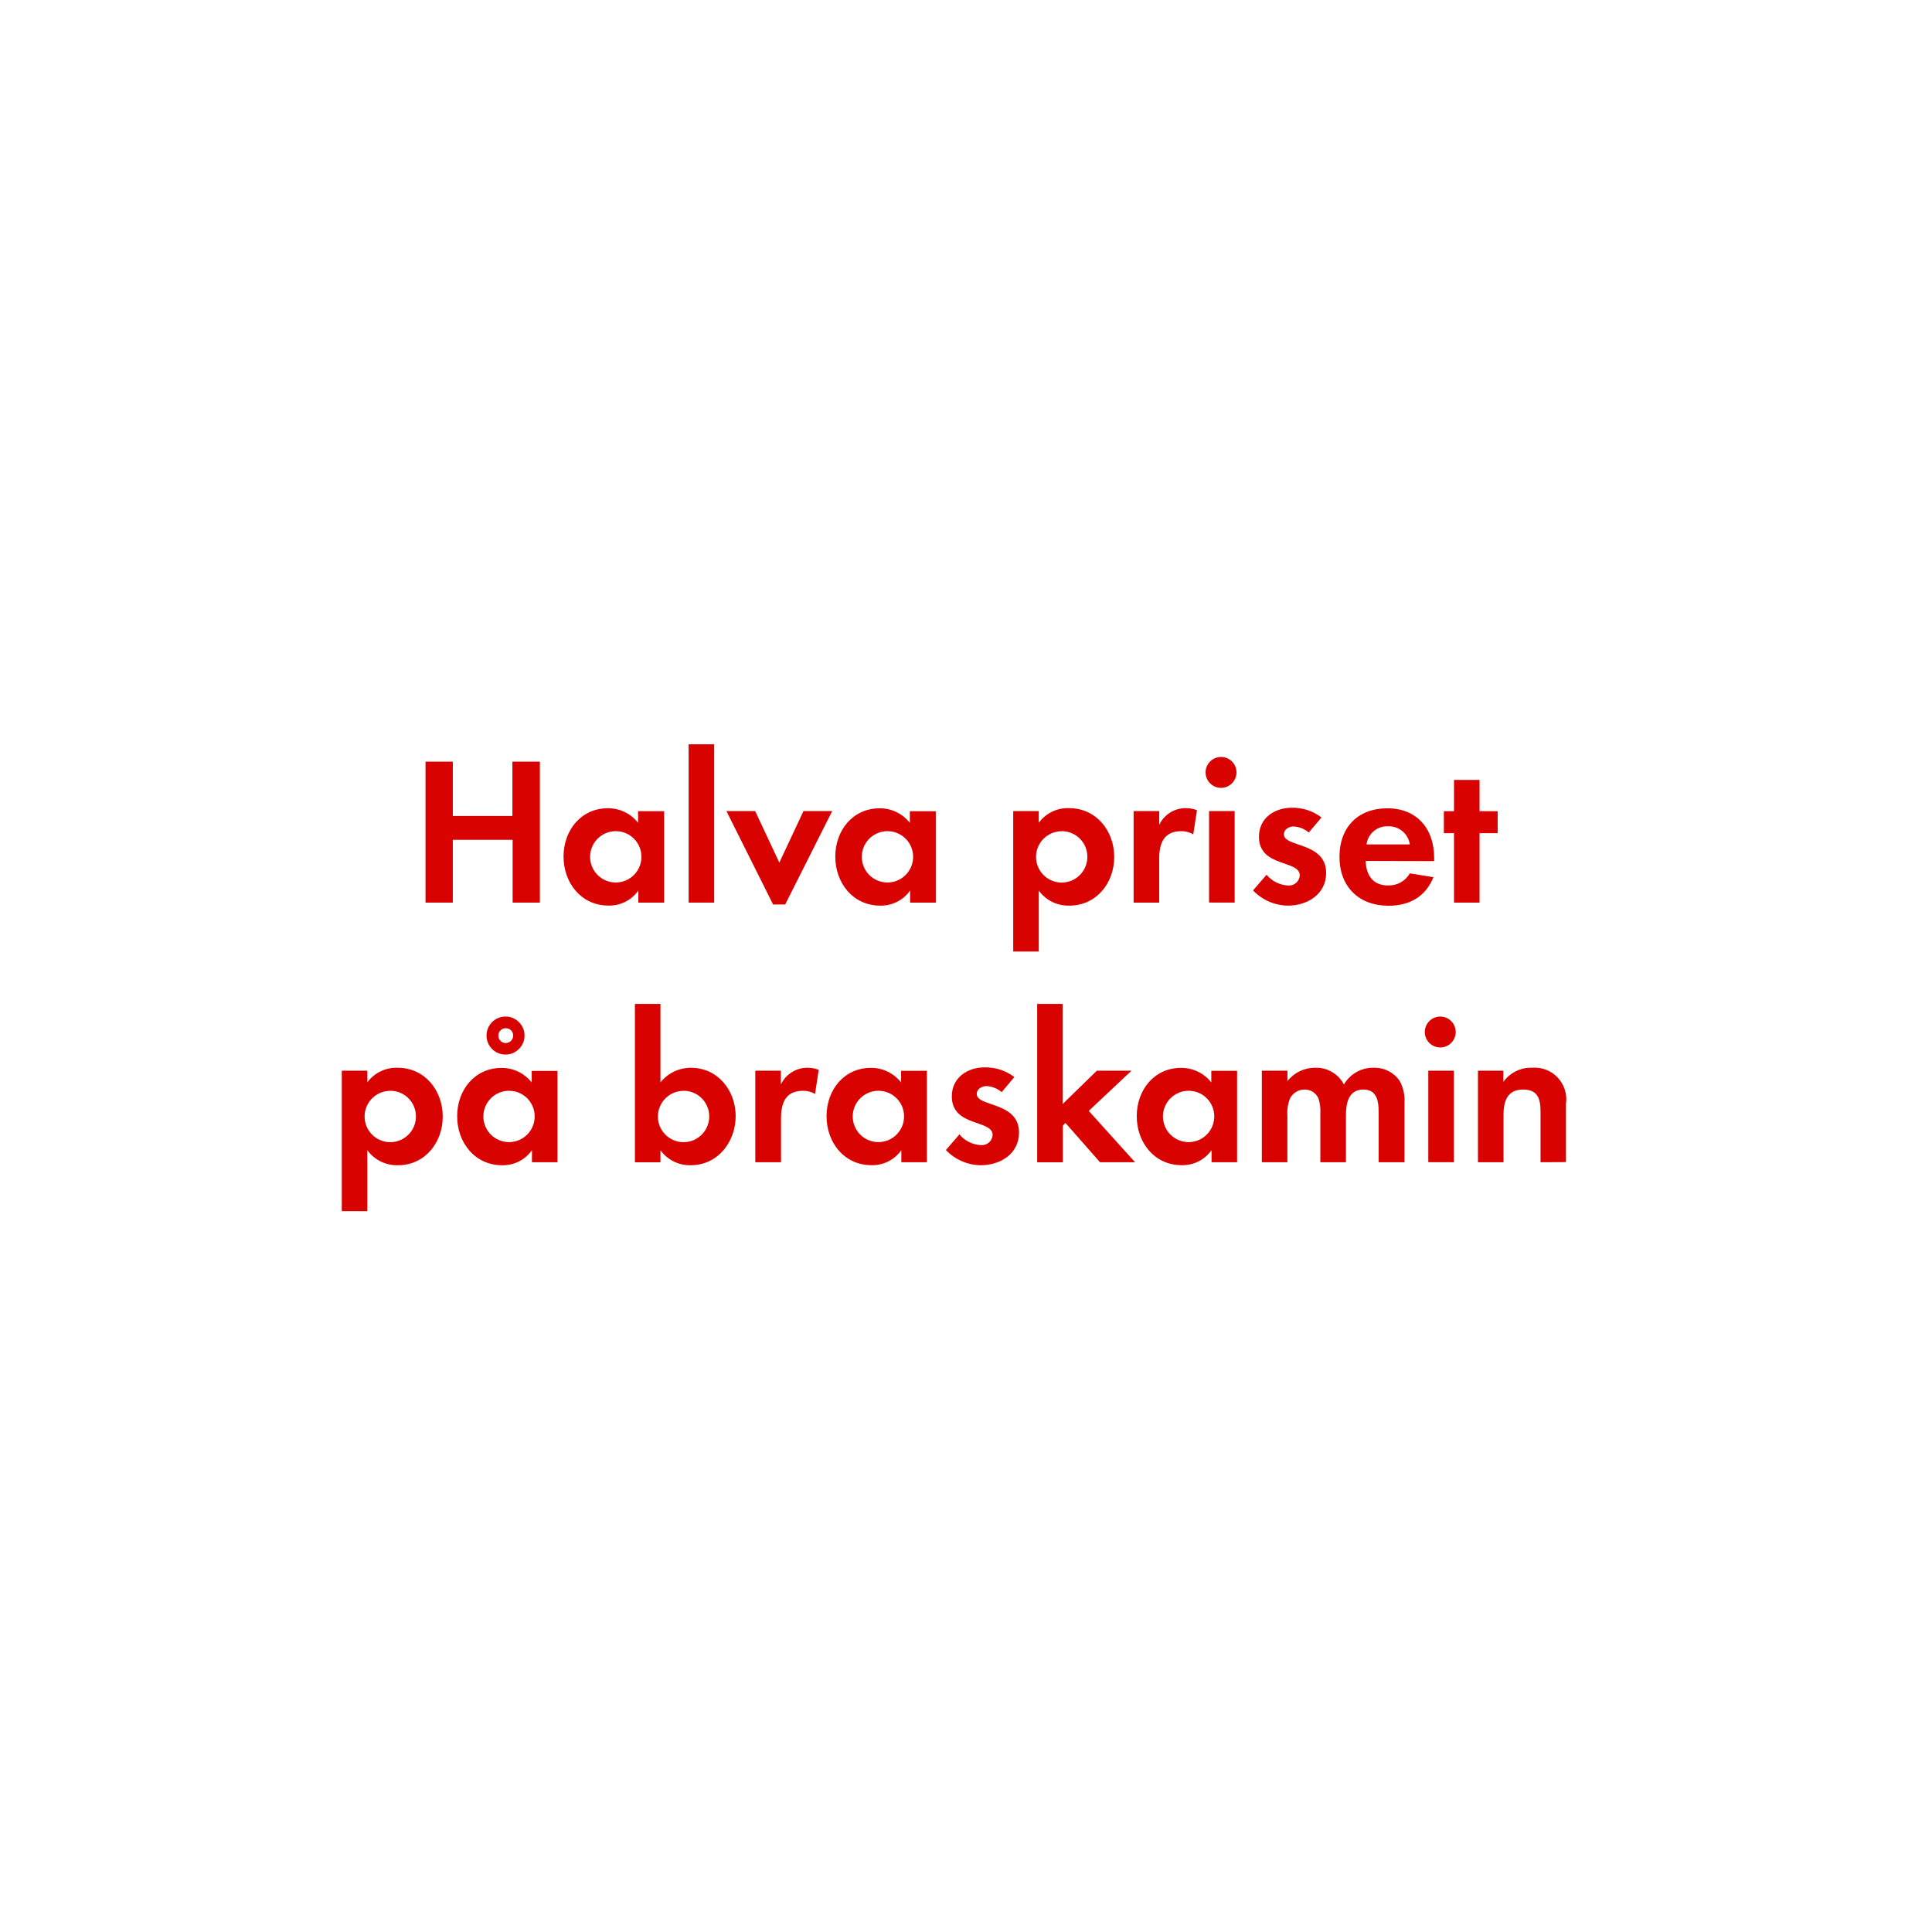
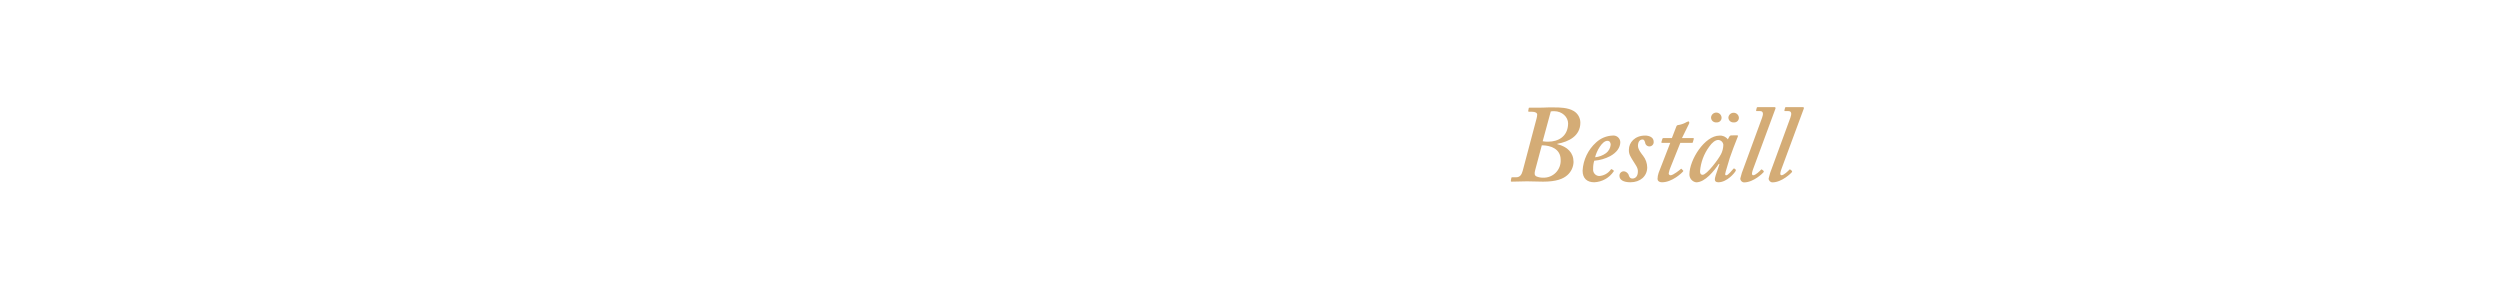
- <svg xmlns="http://www.w3.org/2000/svg" id="Layer_1" data-name="Layer 1" viewBox="0 0 320 320">
+ <svg xmlns="http://www.w3.org/2000/svg" id="Layer_1" data-name="Layer 1" viewBox="0 0 980 120">
  <defs>
-     <style>.cls-1{fill:#d80201;}</style>
+     <style>.cls-1{fill:#d4ac76;}</style>
  </defs>
-   <path class="cls-1" d="M84.91,149.5V139.1H75v10.4H70.48V126.15H75v9h9.87v-9h4.55V149.5Z" />
-   <path class="cls-1" d="M105.73,149.5v-2a5.84,5.84,0,0,1-4.94,2.49c-4.55,0-7.45-3.78-7.45-8.12s2.9-8,7.35-8a6.3,6.3,0,0,1,5,2.42v-1.93H110V149.5ZM102,137.67a4.25,4.25,0,1,0,4.24,4.23A4.23,4.23,0,0,0,102,137.67Z" />
-   <path class="cls-1" d="M114.06,149.5V123.28h4.23V149.5Z" />
-   <path class="cls-1" d="M130.05,149.81h-2l-7.73-15.47h4.76l4,8.54,4-8.54h4.76Z" />
-   <path class="cls-1" d="M150.74,149.5v-2A5.86,5.86,0,0,1,145.8,150c-4.55,0-7.45-3.78-7.45-8.12s2.9-8,7.35-8a6.3,6.3,0,0,1,5,2.42v-1.93H155V149.5ZM147,137.67a4.25,4.25,0,1,0,4.24,4.23A4.23,4.23,0,0,0,147,137.67Z" />
-   <path class="cls-1" d="M177.13,150a6.07,6.07,0,0,1-5.08-2.49v10.09h-4.23V134.34h4.23v1.93a6,6,0,0,1,5-2.42c4.52,0,7.5,3.75,7.5,8.09S181.58,150,177.13,150Zm-1.26-12.32a4.25,4.25,0,1,0,4.23,4.23A4.23,4.23,0,0,0,175.87,137.67Z" />
-   <path class="cls-1" d="M197.64,138.19a3.8,3.8,0,0,0-2-.52c-2.87,0-3.64,2-3.64,4.55v7.28h-4.24V134.34H192v2.28a4.86,4.86,0,0,1,4.41-2.77,4.94,4.94,0,0,1,1.85.35Z" />
-   <path class="cls-1" d="M202.4,130.49a2.56,2.56,0,1,1,0-5.11,2.56,2.56,0,0,1,0,5.11Zm-2.14,19V134.34h4.24V149.5Z" />
-   <path class="cls-1" d="M213.32,150a8.1,8.1,0,0,1-5.78-2.52l2.24-2.59a5,5,0,0,0,3.57,1.78,1.79,1.79,0,0,0,1.93-1.68c0-2.59-6.76-1.29-6.76-6.4,0-3.08,2.56-4.8,5.43-4.8a7.78,7.78,0,0,1,4.93,1.61l-2.1,2.49a4.21,4.21,0,0,0-2.52-1c-.73,0-1.61.46-1.61,1.3,0,2.2,7,1.22,7,6.4C219.65,148.1,216.57,150,213.32,150Z" />
-   <path class="cls-1" d="M226.2,142.6c.07,2.35,1.19,4.06,3.71,4.06a4,4,0,0,0,3.6-2l3.92.63c-1.33,3.26-4,4.73-7.45,4.73-4.9,0-8.12-3.15-8.12-8.09s3.08-8.05,7.94-8.05,7.74,3.36,7.74,8.19v.56Zm3.67-5.74a3.44,3.44,0,0,0-3.53,3h7.17A3.51,3.51,0,0,0,229.87,136.86Z" />
-   <path class="cls-1" d="M245.06,138V149.5h-4.23V138h-1.68v-3.64h1.68v-5.18h4.23v5.18h3V138Z" />
-   <path class="cls-1" d="M65.92,193a6.07,6.07,0,0,1-5.08-2.49v10.09H56.61V177.34h4.23v1.93a6,6,0,0,1,5-2.42c4.52,0,7.49,3.75,7.49,8.09S70.36,193,65.92,193Zm-1.26-12.32a4.25,4.25,0,1,0,4.23,4.23A4.23,4.23,0,0,0,64.66,180.67Z" />
-   <path class="cls-1" d="M88.11,192.5v-2A5.86,5.86,0,0,1,83.17,193c-4.55,0-7.45-3.78-7.45-8.12s2.9-8,7.35-8a6.31,6.31,0,0,1,5,2.42v-1.93h4.27V192.5Zm-3.78-11.83a4.25,4.25,0,1,0,4.23,4.23A4.23,4.23,0,0,0,84.33,180.67Zm-.6-6a3.15,3.15,0,0,1,0-6.3,3.15,3.15,0,0,1,0,6.3Zm0-4.37A1.23,1.23,0,1,0,85,171.53,1.2,1.2,0,0,0,83.73,170.31Z" />
-   <path class="cls-1" d="M114.39,193a6,6,0,0,1-5-2.49v2h-4.23V166.28h4.23v13a6.43,6.43,0,0,1,5.08-2.42c4.44,0,7.38,3.78,7.38,8S118.94,193,114.39,193Zm-1.15-12.32a4.25,4.25,0,1,0,4.23,4.23A4.23,4.23,0,0,0,113.24,180.67Z" />
-   <path class="cls-1" d="M135,181.19a3.8,3.8,0,0,0-2-.52c-2.87,0-3.64,2-3.64,4.55v7.28H125.1V177.34h4.24v2.28a4.86,4.86,0,0,1,4.41-2.77,4.94,4.94,0,0,1,1.85.35Z" />
-   <path class="cls-1" d="M149.29,192.5v-2a5.86,5.86,0,0,1-4.94,2.49c-4.55,0-7.45-3.78-7.45-8.12s2.9-8,7.35-8a6.31,6.31,0,0,1,5,2.42v-1.93h4.27V192.5Zm-3.78-11.83a4.25,4.25,0,1,0,4.23,4.23A4.23,4.23,0,0,0,145.51,180.67Z" />
-   <path class="cls-1" d="M162.45,193a8.08,8.08,0,0,1-5.78-2.52l2.24-2.59a4.94,4.94,0,0,0,3.57,1.78,1.79,1.79,0,0,0,1.93-1.68c0-2.59-6.76-1.29-6.76-6.4,0-3.08,2.56-4.8,5.43-4.8a7.78,7.78,0,0,1,4.93,1.61l-2.1,2.49a4.21,4.21,0,0,0-2.52-1c-.73,0-1.61.46-1.61,1.3,0,2.2,7,1.22,7,6.4C168.78,191.1,165.7,193,162.45,193Z" />
-   <path class="cls-1" d="M182.19,192.5,176.48,186l-.45.45v6.06h-4.24V166.28H176v16.59l5.67-5.53h5.74L180.33,184,188,192.5Z" />
-   <path class="cls-1" d="M200.67,192.5v-2a5.86,5.86,0,0,1-4.94,2.49c-4.55,0-7.45-3.78-7.45-8.12s2.9-8,7.35-8a6.31,6.31,0,0,1,5,2.42v-1.93h4.27V192.5Zm-3.78-11.83a4.25,4.25,0,1,0,4.23,4.23A4.23,4.23,0,0,0,196.89,180.67Z" />
-   <path class="cls-1" d="M228.35,192.5v-8.3c0-1.78-.28-3.74-2.52-3.74-2.48,0-2.9,2.27-2.9,4.27v7.77h-4.24v-8.05a6.85,6.85,0,0,0-.31-2.52,2.47,2.47,0,0,0-2.28-1.47,2.76,2.76,0,0,0-2.38,1.36,6.26,6.26,0,0,0-.49,2.91v7.77H209V177.34h4.24v1.72a5.82,5.82,0,0,1,4.62-2.21,5.16,5.16,0,0,1,4.73,2.77,5.61,5.61,0,0,1,5-2.77,5,5,0,0,1,4.23,2.17,6.71,6.71,0,0,1,.81,3.68v9.8Z" />
-   <path class="cls-1" d="M238.71,173.49a2.56,2.56,0,1,1,0-5.11,2.56,2.56,0,0,1,0,5.11Zm-2.14,19V177.34h4.24V192.5Z" />
-   <path class="cls-1" d="M255.16,192.5v-8.4c0-2.07-.45-3.64-2.87-3.64-2.63,0-3.26,1.92-3.26,4.2v7.84H244.8V177.34H249v1.86a5.61,5.61,0,0,1,4.76-2.35,5.24,5.24,0,0,1,5.61,6v9.63Z" />
+   <path class="cls-1" d="M602.32,46.51a7,7,0,0,0,.26-1.59c0-.68-.78-1.11-2-1.11h-1.2a.28.28,0,0,1-.31-.35l.18-1c0-.26.21-.26.56-.26h3.26c1.16,0,2.28,0,3.4-.08s2.28,0,3.4,0,4.77,0,7.05,1.41a5.32,5.32,0,0,1,2.58,4.56c0,5.25-4.64,7.48-8.94,8.26-.18,0-.18.08-.09.17,4,1,6.36,3.35,6.36,7a7.12,7.12,0,0,1-2.4,5.11c-1.64,1.47-4.3,2.58-9.55,2.58-2.06,0-4.21-.13-6.28-.13s-4,.13-6,.13c-.26,0-.43-.08-.34-.43l.17-.94a.32.32,0,0,1,.34-.35h1.55c1.46,0,2.15-.94,2.58-2.53Zm-.52,20.13c-.34,1.29-.34,2.06.43,2.49a6.36,6.36,0,0,0,2.67.52,6.65,6.65,0,0,0,6.88-7c0-4.47-4.21-5.59-6.88-5.67h-.52Zm2.93-11.27a9.92,9.92,0,0,0,2.15.17c4,0,7.74-2.06,7.82-7.13,0-2.58-2.4-4.82-5.41-4.82a6.67,6.67,0,0,0-1.38.09Z" />
+   <path class="cls-1" d="M632.46,66.77c.22.13.22.21.13.38a9.69,9.69,0,0,1-7.65,4.3c-2.84,0-4.56-1.54-4.56-4.55a16.06,16.06,0,0,1,5.33-11.1,10.08,10.08,0,0,1,6.45-2.66,2.7,2.7,0,0,1,3,2.53c0,2.2-1.46,4.17-4,5.55A16.19,16.19,0,0,1,624.94,63a10.15,10.15,0,0,0-.43,3.18A2.49,2.49,0,0,0,626.83,69a6.05,6.05,0,0,0,4.64-2.58c.09-.09.26-.17.35-.09Zm-7.18-5.12a8.75,8.75,0,0,0,4.3-1.63,4.69,4.69,0,0,0,1.81-3.27c0-.78-.35-1.55-1.29-1.55C628,55.2,625.8,59.33,625.28,61.65Z" />
+   <path class="cls-1" d="M639.13,71.45c-2.84,0-4.3-1-4.3-2.49a1.68,1.68,0,0,1,1.63-1.81,2.2,2.2,0,0,1,2.07,1.72c.25.69.6,1.12,1.37,1.12,1.21,0,2.15-.94,2.15-2.75.09-1.46-1-2.71-1.93-4.26s-1.68-2.53-1.59-4.34c0-2.75,2.32-5.5,6.36-5.5,1.46,0,3.35.6,3.35,2.4a1.68,1.68,0,0,1-3.35.35c-.17-.52-.35-1.21-1-1.21-.86,0-1.81.61-1.81,2.5,0,1.46,1.51,3.22,2,3.87a7.61,7.61,0,0,1,1.63,4.64C645.66,69.05,643,71.45,639.13,71.45Z" />
+   <path class="cls-1" d="M654.91,65.43a10.89,10.89,0,0,0-.78,2.5.72.72,0,0,0,.78.77c1,0,3.65-2.15,3.91-2.41s.26-.17.43,0l.47.52c.18.09.18.17.09.34-.52.69-4.39,4.3-8.26,4.3-1.29,0-1.8-.68-1.8-1.29a7.79,7.79,0,0,1,.43-2.4L654.74,56h-3.19c-.25,0-.34-.08-.25-.43l.34-1.11c.09-.26.17-.35.43-.35h3.31l1.76-4.56c.18-.43.35-.51,1.12-.6a9.34,9.34,0,0,0,2.93-1.12,3.65,3.65,0,0,1,.68-.25c.26,0,.43.43.26.86l-2.79,5.67h4.43c.17,0,.25.17.17.43l-.35,1.25c0,.17-.17.21-.43.21h-4.47Z" />
+   <path class="cls-1" d="M681,53.05c.25,0,.34.17.25.43-.77,1.81-2.83,7.31-3.18,8.43-.17.77-1.8,5.76-1.8,6.28s.17.51.51.51c.6,0,2.32-2.06,2.67-2.49.17-.17.26-.26.43-.13l.51.39q.14.12,0,.51c-.43.86-3.44,4.47-6.79,4.47-1,0-1.38-.43-1.38-1.11s.26-1.55,1.81-6l-.26-.09c-1.8,2.67-5.33,7.22-8.86,7.22a3.1,3.1,0,0,1-2.66-3.09c0-5.76,6-15.22,11.78-15.22a3.69,3.69,0,0,1,3.27,1.46l.69-1.21a.79.79,0,0,1,.68-.34Zm-6.45,7.57a8.66,8.66,0,0,0,1-3.87,2.11,2.11,0,0,0-2-1.89c-1.12,0-2.41,1-3.53,2.62a18.76,18.76,0,0,0-3.61,9.67c0,.95.35,1.38,1,1.38C669.1,68.53,673.74,62.25,674.52,60.62ZM670.73,46a2.07,2.07,0,0,1,4.13.17,1.8,1.8,0,0,1-2,1.8A1.91,1.91,0,0,1,670.73,46Zm6.8,0a2.07,2.07,0,0,1,4.12.17,1.8,1.8,0,0,1-2,1.8A1.91,1.91,0,0,1,677.53,46Z" />
+   <path class="cls-1" d="M690.73,46.17c.56-1.5.51-2.62-.78-2.62h-1.37c-.17,0-.22-.13-.17-.35l.25-1A.32.32,0,0,1,689,42h6.62c.39,0,.47.26.34.64l-8.68,23.48c-.43,1.12-.86,2.58,0,2.58s2.58-1.63,3.09-2.23c.18-.09.26-.09.43.08l.52.43a.39.39,0,0,1,0,.52c-.17.26-3.87,4-7.65,4a1.52,1.52,0,0,1-1.47-1.54,26.58,26.58,0,0,1,1.38-4.3Z" />
+   <path class="cls-1" d="M701.82,46.17c.56-1.5.52-2.62-.77-2.62h-1.38c-.17,0-.21-.13-.17-.35l.26-1a.31.31,0,0,1,.34-.21h6.62c.39,0,.48.26.35.64l-8.69,23.48c-.43,1.12-.86,2.58,0,2.58s2.58-1.63,3.1-2.23c.17-.09.26-.09.43.08l.51.43a.39.39,0,0,1,0,.52c-.17.26-3.87,4-7.65,4a1.52,1.52,0,0,1-1.46-1.54,26.4,26.4,0,0,1,1.37-4.3Z" />
</svg>
